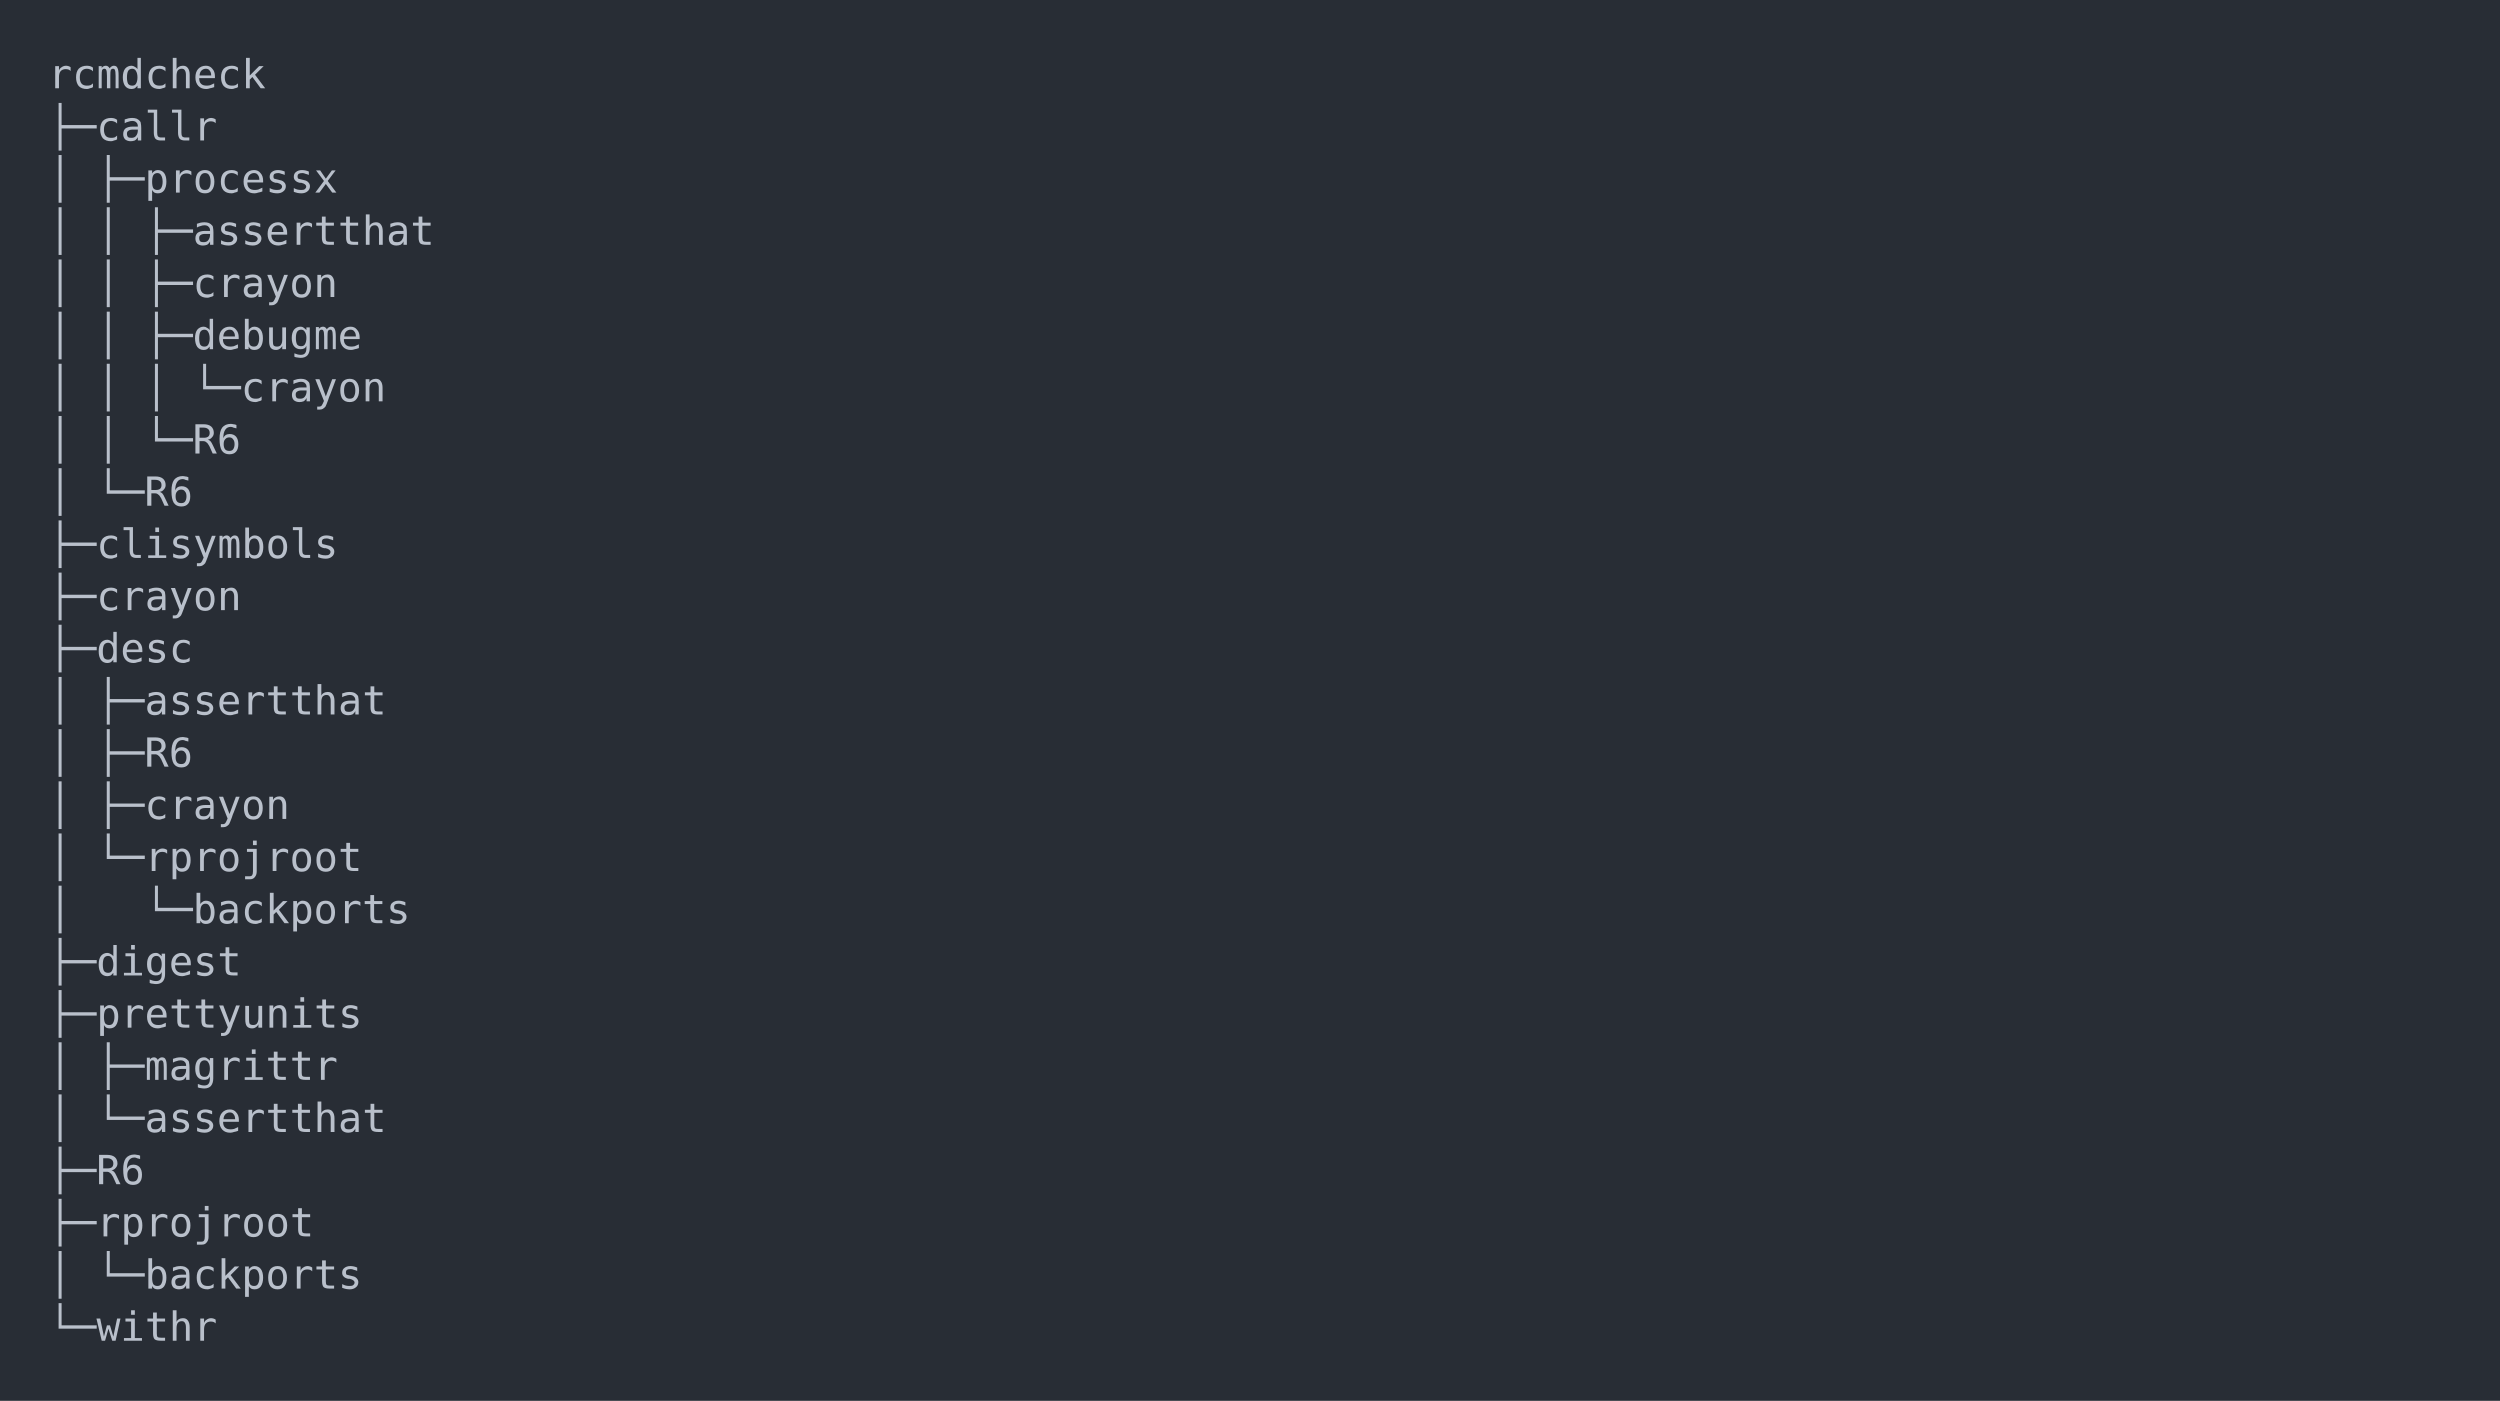
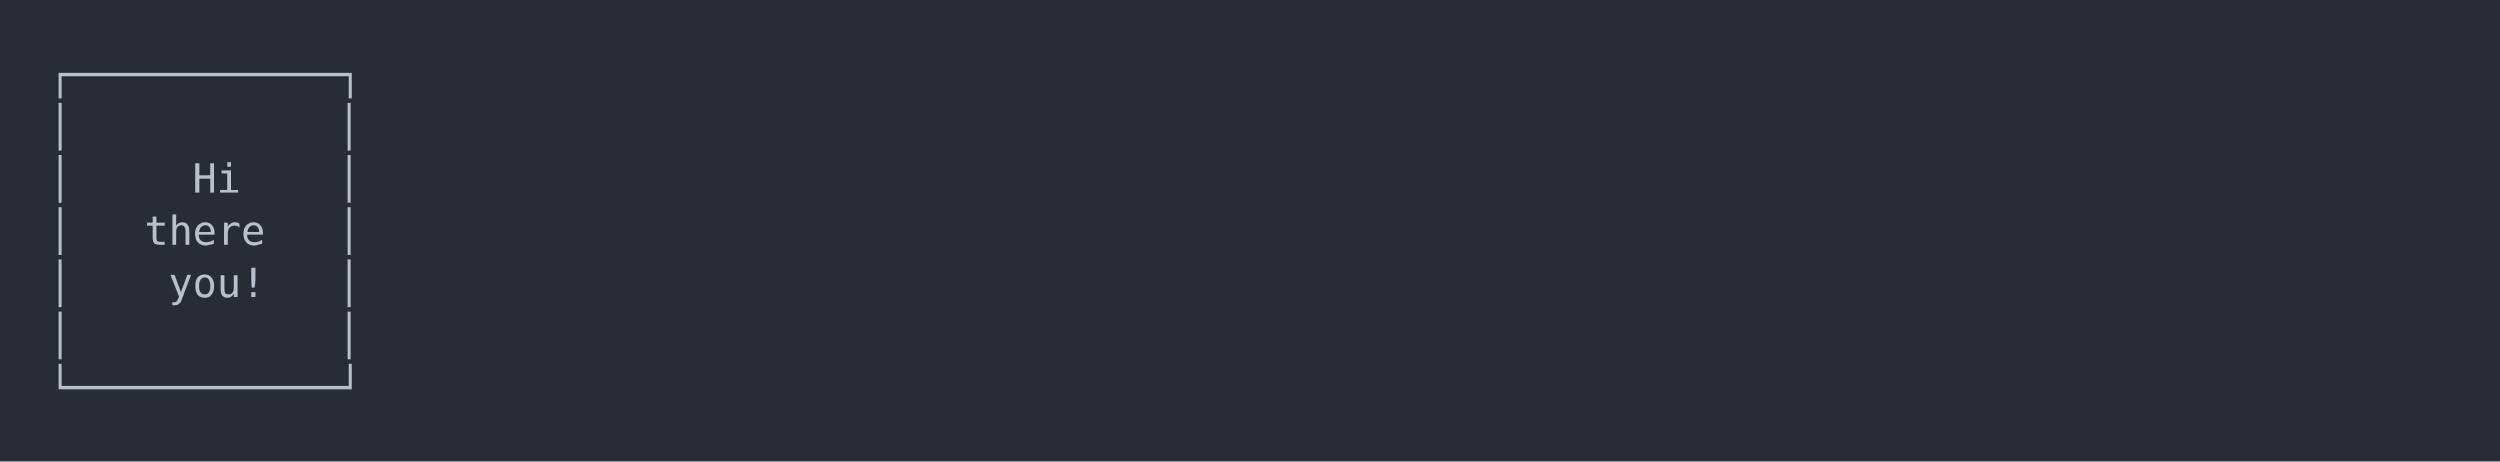
- <svg xmlns="http://www.w3.org/2000/svg" xmlns:xlink="http://www.w3.org/1999/xlink" width="1040" height="582.75">
-   <rect width="1040" height="582.75" rx="0" ry="0" class="a" />
-   <svg height="542.75" viewBox="0 0 100 54.275" width="1000" x="20" y="20">
-     <style>.a{fill:rgb(40,45,53)}.b{font-family:'Fira Code',Monaco,Consolas,Menlo,'Bitstream Vera Sans Mono','Powerline Symbols',monospace}.c{fill:transparent}.d{fill:rgb(185,192,203);white-space:pre}</style>
+ <svg xmlns="http://www.w3.org/2000/svg" xmlns:xlink="http://www.w3.org/1999/xlink" width="1040" height="191.97">
+   <rect width="1040" height="191.97" rx="0" ry="0" class="a" />
+   <svg height="151.97" viewBox="0 0 100 15.197" width="1000" x="20" y="20">
+     <style>.a{fill:rgb(40,45,53)}.b{font-family:'Fira Code',Monaco,Consolas,Menlo,'Bitstream Vera Sans Mono','Powerline Symbols',monospace}.c{fill:rgb(185,192,203);white-space:pre}.d{fill:transparent}</style>
    <g font-family="'Fira Code',Monaco,Consolas,Menlo,'Bitstream Vera Sans Mono','Powerline Symbols',monospace" font-size="1.67" class="b">
      <defs>
+         <symbol id="1">
+           <text x="0" y="1.67" class="c">│</text>
+           <text x="12.024" y="1.67" class="c">│</text>
+         </symbol>
        <symbol id="a">
-           <rect height="26" width="100" x="0" y="0" class="c" />
+           <rect height="8" width="100" x="0" y="0" class="d" />
        </symbol>
      </defs>
-       <rect height="54.275" width="100" class="a" />
+       <rect height="15.197" width="100" class="a" />
      <svg x="0" y="0" width="100">
        <svg x="0">
          <use xlink:href="#a" />
-           <text x="0" y="1.67" class="d">rcmdcheck</text>
-           <text x="0" y="3.841" class="d">├─callr</text>
-           <text x="0" y="6.012" class="d">│</text>
-           <text x="2.004" y="6.012" class="d">├─processx</text>
-           <text x="0" y="8.183" class="d">│</text>
-           <text x="2.004" y="8.183" class="d">│</text>
-           <text x="4.008" y="8.183" class="d">├─assertthat</text>
-           <text x="0" y="10.354" class="d">│</text>
-           <text x="2.004" y="10.354" class="d">│</text>
-           <text x="4.008" y="10.354" class="d">├─crayon</text>
-           <text x="0" y="12.525" class="d">│</text>
-           <text x="2.004" y="12.525" class="d">│</text>
-           <text x="4.008" y="12.525" class="d">├─debugme</text>
-           <text x="0" y="14.696" class="d">│</text>
-           <text x="2.004" y="14.696" class="d">│</text>
-           <text x="4.008" y="14.696" class="d">│</text>
-           <text x="6.012" y="14.696" class="d">└─crayon</text>
-           <text x="0" y="16.867" class="d">│</text>
-           <text x="2.004" y="16.867" class="d">│</text>
-           <text x="4.008" y="16.867" class="d">└─R6</text>
-           <text x="0" y="19.038" class="d">│</text>
-           <text x="2.004" y="19.038" class="d">└─R6</text>
-           <text x="0" y="21.209" class="d">├─clisymbols</text>
-           <text x="0" y="23.38" class="d">├─crayon</text>
-           <text x="0" y="25.551" class="d">├─desc</text>
-           <text x="0" y="27.722" class="d">│</text>
-           <text x="2.004" y="27.722" class="d">├─assertthat</text>
-           <text x="0" y="29.893" class="d">│</text>
-           <text x="2.004" y="29.893" class="d">├─R6</text>
-           <text x="0" y="32.064" class="d">│</text>
-           <text x="2.004" y="32.064" class="d">├─crayon</text>
-           <text x="0" y="34.235" class="d">│</text>
-           <text x="2.004" y="34.235" class="d">└─rprojroot</text>
-           <text x="0" y="36.406" class="d">│</text>
-           <text x="4.008" y="36.406" class="d">└─backports</text>
-           <text x="0" y="38.577" class="d">├─digest</text>
-           <text x="0" y="40.748" class="d">├─prettyunits</text>
-           <text x="0" y="42.919" class="d">│</text>
-           <text x="2.004" y="42.919" class="d">├─magrittr</text>
-           <text x="0" y="45.09" class="d">│</text>
-           <text x="2.004" y="45.09" class="d">└─assertthat</text>
-           <text x="0" y="47.261" class="d">├─R6</text>
-           <text x="0" y="49.432" class="d">├─rprojroot</text>
-           <text x="0" y="51.603" class="d">│</text>
-           <text x="2.004" y="51.603" class="d">└─backports</text>
-           <text x="0" y="53.774" class="d">└─withr</text>
+           <text x="0" y="1.67" class="c">┌───────────┐</text>
+           <use xlink:href="#1" y="2.171" />
+           <text x="0" y="6.012" class="c">│</text>
+           <text x="6.012" y="6.012" class="c">Hi</text>
+           <text x="12.024" y="6.012" class="c">│</text>
+           <text x="0" y="8.183" class="c">│</text>
+           <text x="4.008" y="8.183" class="c">there</text>
+           <text x="12.024" y="8.183" class="c">│</text>
+           <text x="0" y="10.354" class="c">│</text>
+           <text x="5.01" y="10.354" class="c">you!</text>
+           <text x="12.024" y="10.354" class="c">│</text>
+           <use xlink:href="#1" y="10.855" />
+           <text x="0" y="14.696" class="c">└───────────┘</text>
        </svg>
      </svg>
    </g>
  </svg>
</svg>
